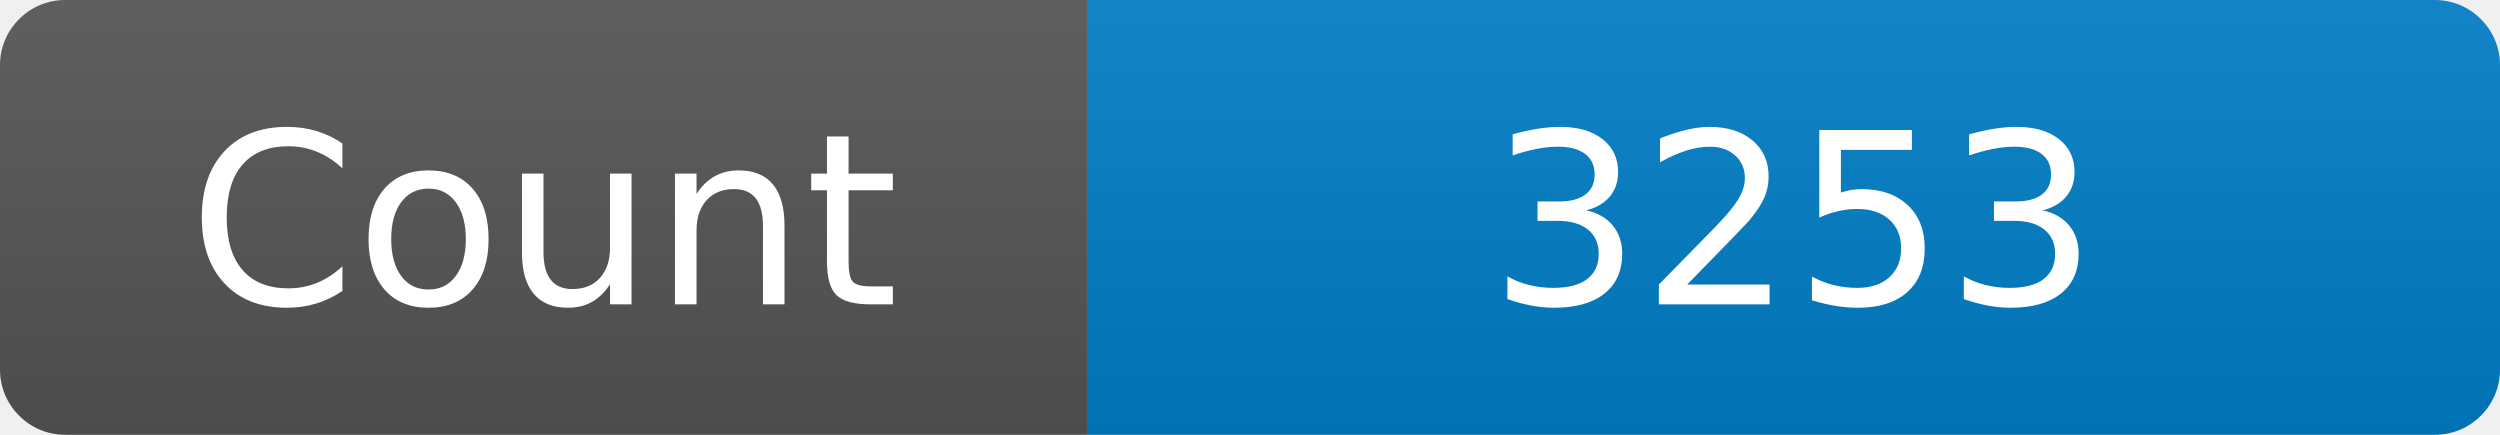
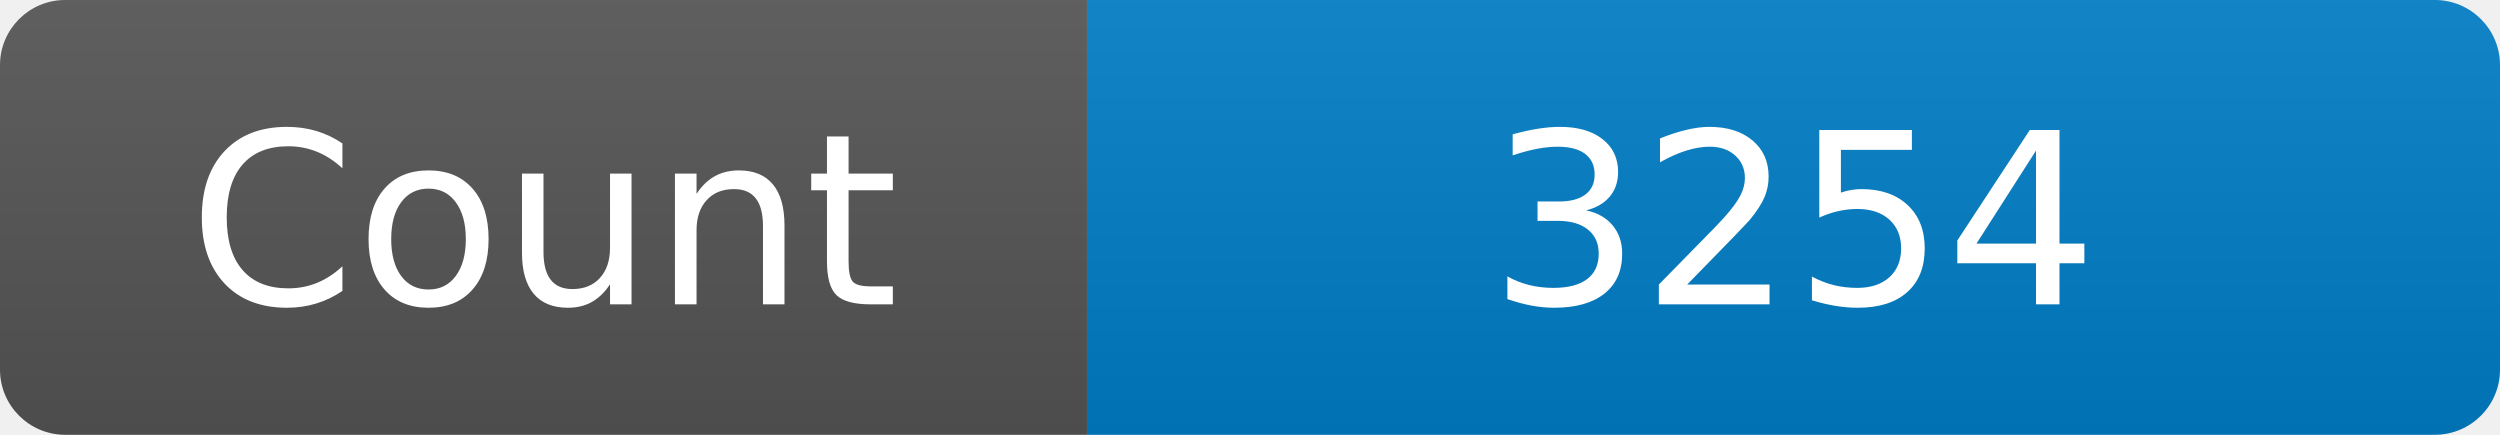
<svg xmlns="http://www.w3.org/2000/svg" width="115" height="20" role="img" aria-label="Maintained?: yes">
  <linearGradient id="s" x2="0" y2="100%">
    <stop offset="0" stop-color="#bbb" stop-opacity=".1" />
    <stop offset="1" stop-opacity=".1" />
  </linearGradient>
  <clipPath id="r">
    <rect width="115" height="20" rx="3" fill="#fff" />
  </clipPath>
  <g clip-path="url(#r)">
    <rect width="50" height="20" fill="#555" />
    <rect x="50" width="160" height="20" fill="#007ec6" />
    <rect width="115" height="20" fill="url(#s)" />
  </g>
  <g fill="#fff" text-anchor="middle" font-family="Verdana,Geneva,DejaVu Sans,sans-serif" font-size="110">
    <text x="250" y="140" transform="scale(.1)" fill="#fff">Count</text>
-     <text x="825" y="140" transform="scale(.1)" fill="#fff">3253</text>
+     <text x="825" y="140" transform="scale(.1)" fill="#fff">3254</text>
  </g>
</svg>
